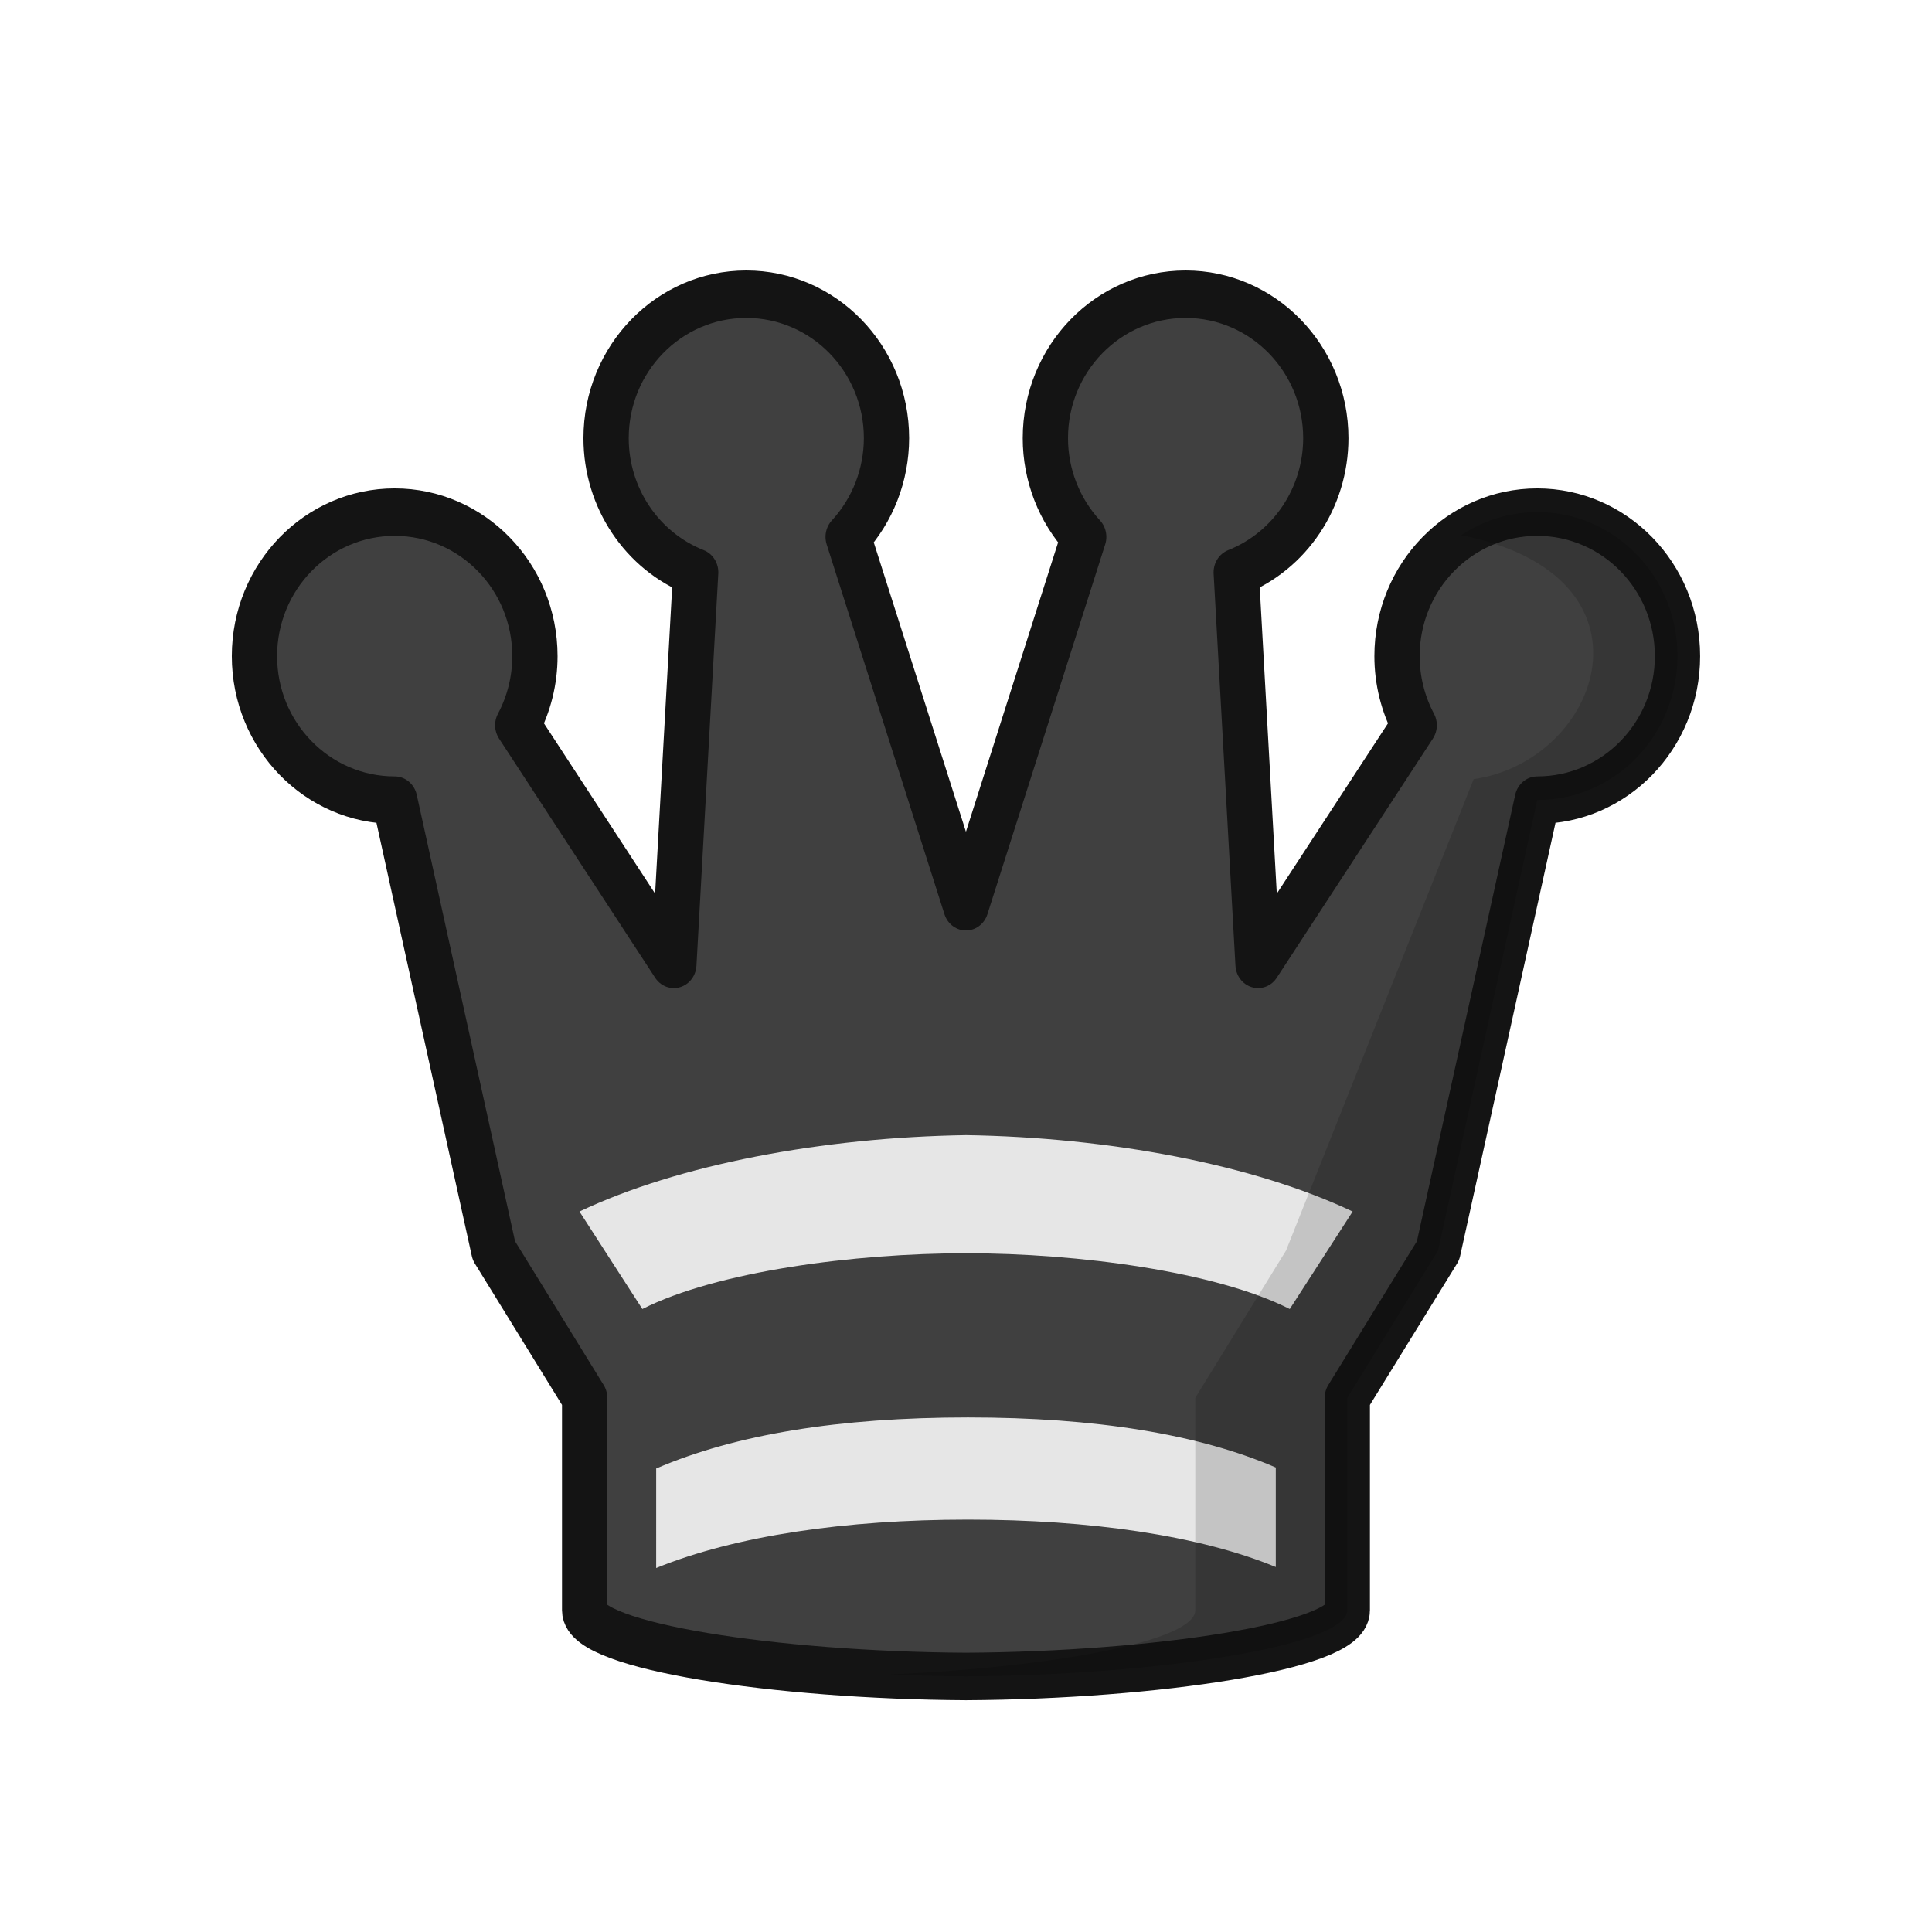
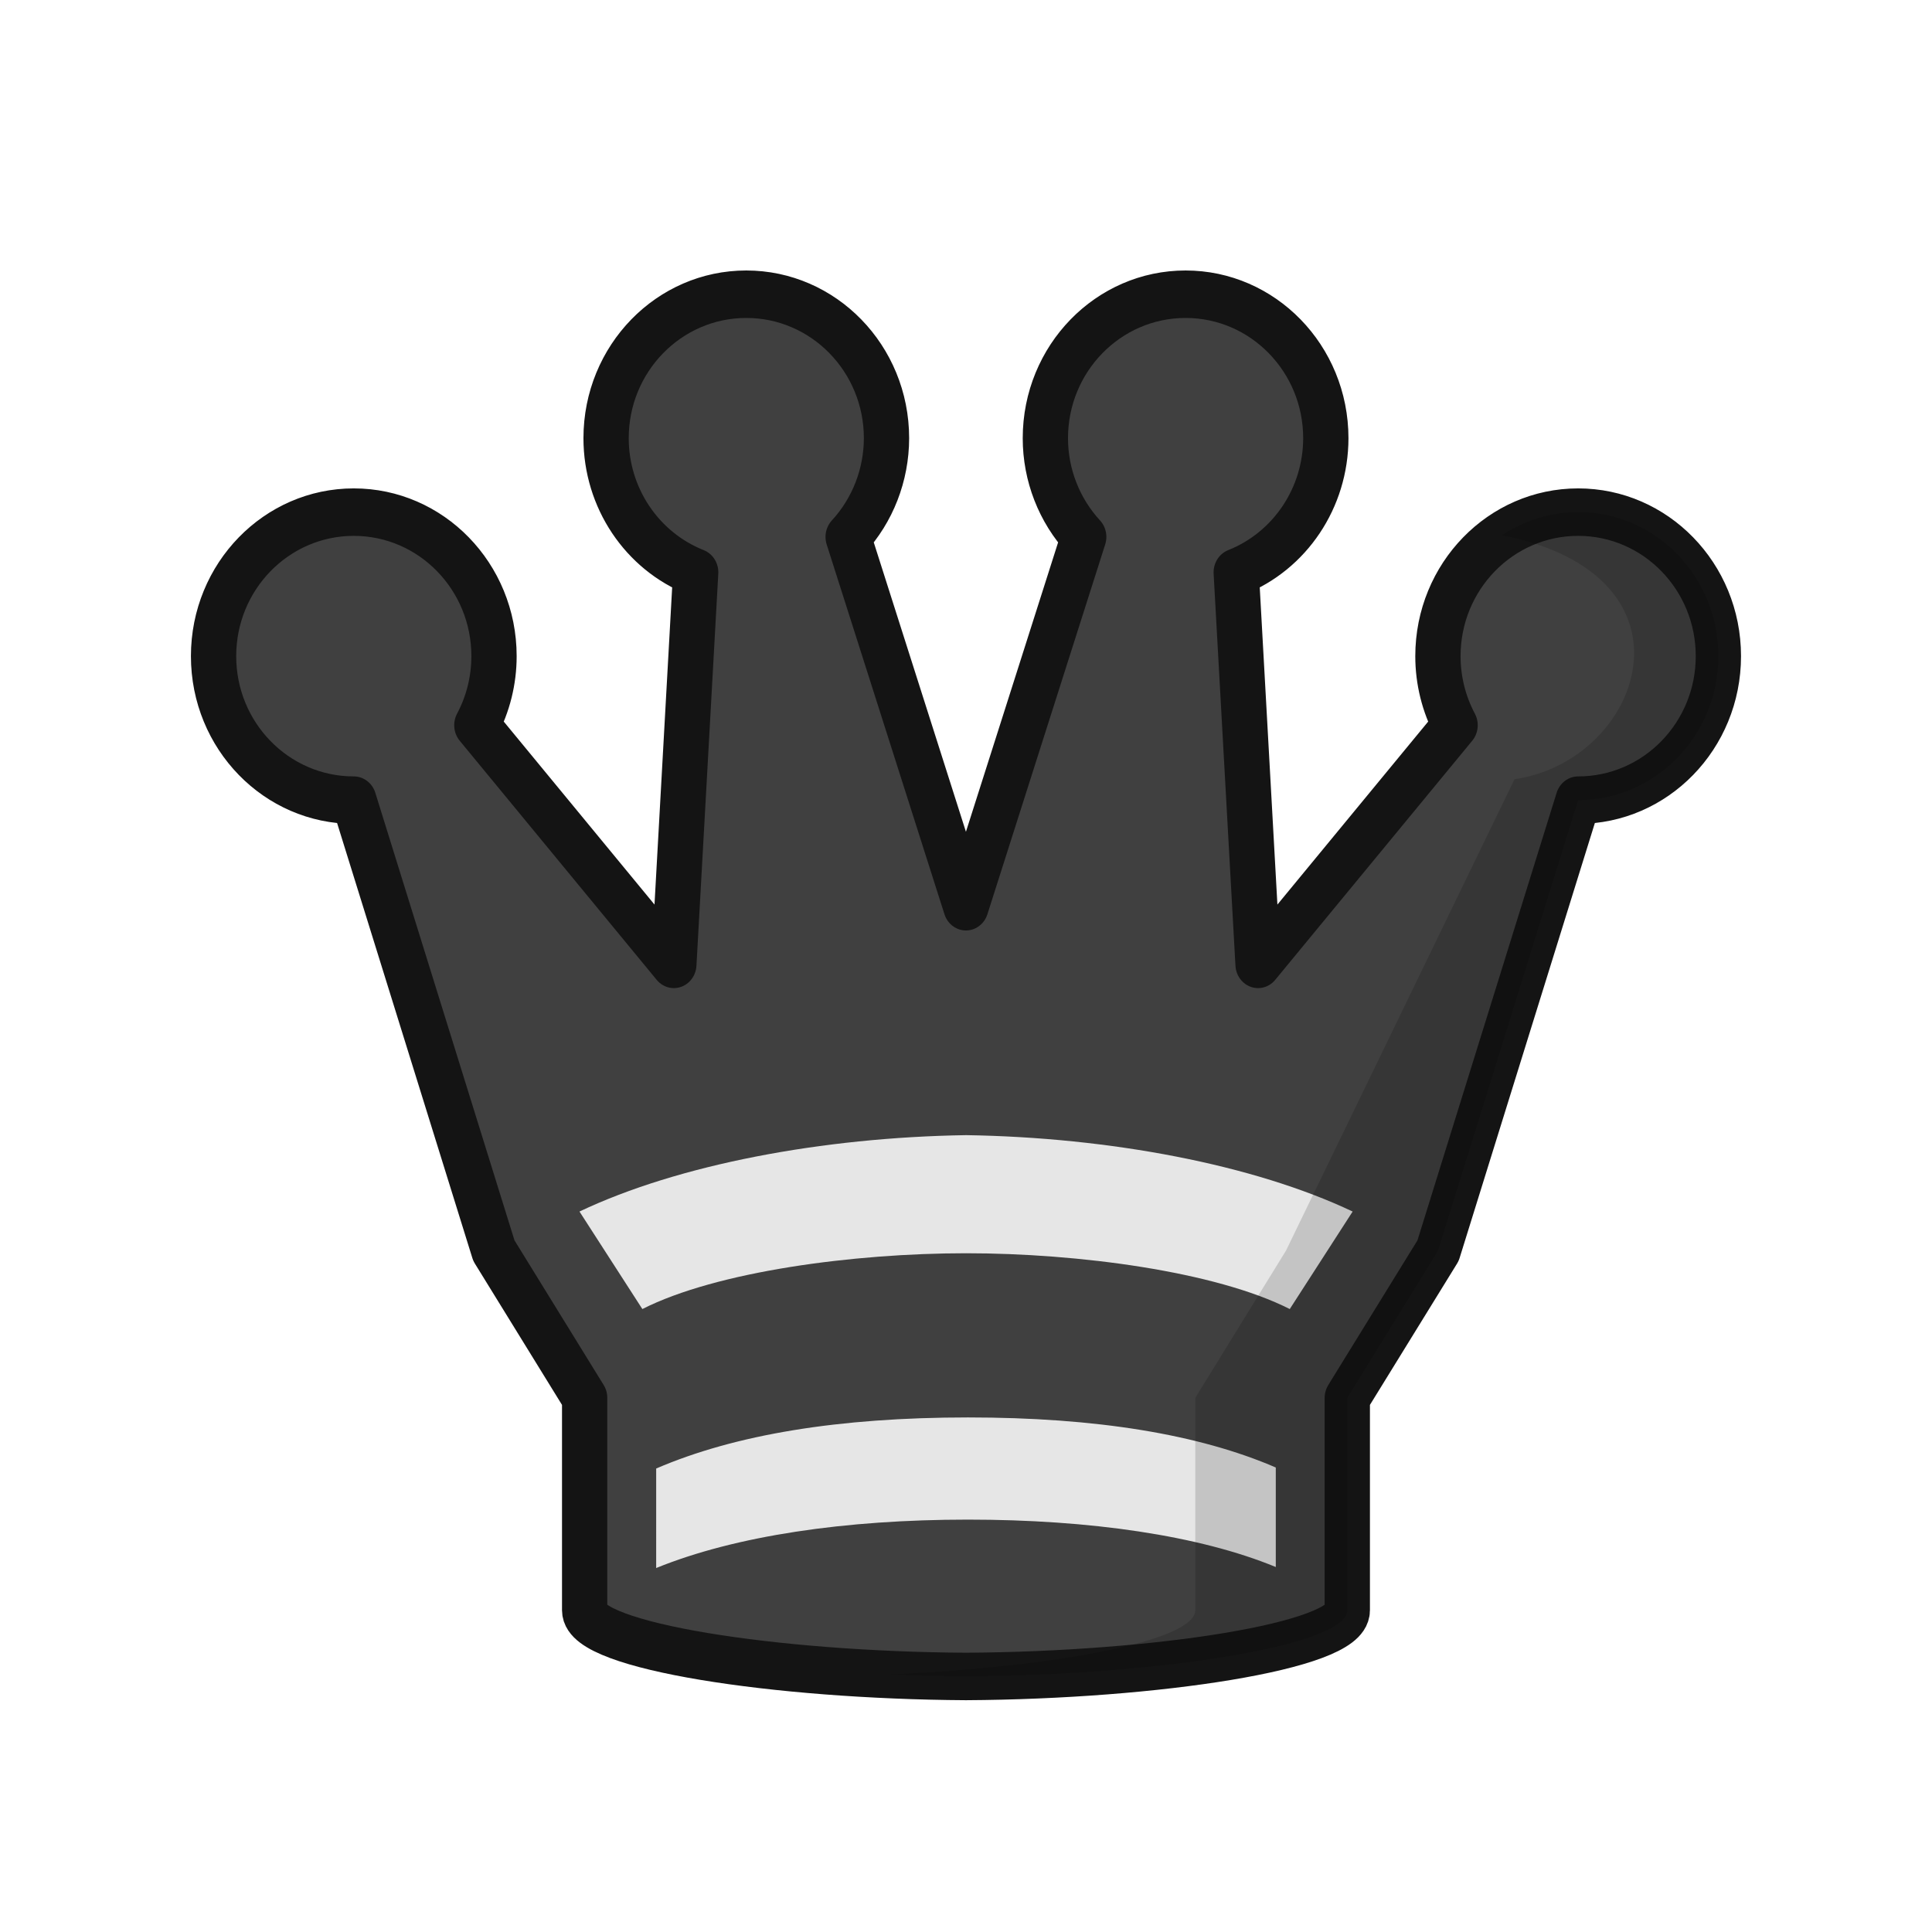
<svg xmlns="http://www.w3.org/2000/svg" width="50mm" height="50mm" clip-rule="evenodd" fill-rule="evenodd" image-rendering="optimizeQuality" shape-rendering="geometricPrecision" text-rendering="geometricPrecision" version="1.1" viewBox="0 0 50 50">
  <g transform="matrix(.92933 0 0 .97435 120.5 27.685)" stroke-width="1.051">
-     <path d="m-108.88-20.599c-2.157-2.77e-4 -3.905 1.712-3.905 3.825 0 1.578 0.993 2.993 2.495 3.562l-0.608 10.413-4.347-6.352c0.314-0.563 0.478-1.194 0.478-1.835 0-2.112-1.748-3.825-3.905-3.825-2.157-8.9e-5 -3.905 1.713-3.905 3.825 0 2.112 1.748 3.825 3.905 3.825l2.762 11.966 2.528 3.911v5.641c0 0.954 5.329 1.73 10.619 1.758 5.291-0.028 10.619-0.804 10.619-1.758v-5.641l2.528-3.911 2.762-11.966c2.157 8.93e-5 3.905-1.712 3.905-3.825 0-2.113-1.748-3.825-3.905-3.825-2.157 6.3e-5 -3.905 1.713-3.905 3.825 0 0.641 0.164 1.272 0.478 1.835l-4.348 6.352-0.608-10.413c1.502-0.57 2.493-1.984 2.495-3.562 0-2.112-1.748-3.825-3.905-3.825-2.157 5.3e-5 -3.905 1.712-3.905 3.825 0 0.975 0.384 1.913 1.068 2.621l-3.28 9.823-3.28-9.823c0.684-0.708 1.066-1.646 1.068-2.621 0-2.112-1.748-3.825-3.905-3.825z" fill="#404040" stroke="#141414" stroke-linejoin="round" stroke-width="1.261" />
+     <path d="m-108.88-20.599c-2.157-2.77e-4 -3.905 1.712-3.905 3.825 0 1.578 0.993 2.993 2.495 3.562l-0.608 10.413-5.486-6.352c0.314-0.563 0.478-1.194 0.478-1.835 0-2.112-1.748-3.825-3.905-3.825-2.157-8.9e-5 -3.905 1.713-3.905 3.825 0 2.112 1.748 3.825 3.905 3.825l3.901 11.966 2.528 3.911v5.641c0 0.954 5.329 1.73 10.619 1.758 5.291-0.028 10.619-0.804 10.619-1.758v-5.641l2.528-3.911 3.901-11.966c2.157 8.93e-5 3.905-1.712 3.905-3.825 0-2.113-1.748-3.825-3.905-3.825-2.157 6.3e-5 -3.905 1.713-3.905 3.825 0 0.641 0.164 1.272 0.478 1.835l-5.487 6.352-0.608-10.413c1.502-0.57 2.493-1.984 2.495-3.562 0-2.112-1.748-3.825-3.905-3.825-2.157 5.3e-5 -3.905 1.712-3.905 3.825 0 0.975 0.384 1.913 1.068 2.621l-3.28 9.823-3.28-9.823c0.684-0.708 1.066-1.646 1.068-2.621 0-2.112-1.748-3.825-3.905-3.825z" fill="#404040" stroke="#141414" stroke-linejoin="round" stroke-width="1.261" />
    <path d="m-94.135 10.565c-2.145-0.884-5.007-1.33-8.574-1.33-3.597 0-6.488 0.455-8.681 1.357l-1.1e-4 2.643c2.205-0.857 5.269-1.286 8.681-1.286 3.393 0 6.441 0.42 8.574 1.259z" fill="#e6e6e6" stroke-width="1.051" />
    <path d="m-102.76 1.737c-4.003 0.059-8.011 0.781-10.766 2.029l1.751 2.59c2.067-0.999 5.888-1.482 9.014-1.482 3.126-2.567e-4 6.947 0.483 9.015 1.482l1.751-2.59c-2.755-1.247-6.763-1.97-10.765-2.029z" fill="#e6e6e6" stroke-width=".278" />
-     <path d="m-86.854-14.812c-0.781 2.1e-5 -1.506 0.227-2.117 0.613 5.729 1.089 3.897 5.995 0.346 6.48l-5.225 12.522-2.527 3.911v5.641c-3e-6 0.826-3.996 1.517-8.503 1.706 0.698 0.029 1.407 0.047 2.117 0.051 5.291-0.028 10.62-0.804 10.62-1.758v-5.641l2.527-3.911 2.762-11.966c2.157 9e-5 3.905-1.712 3.905-3.825 0-2.113-1.748-3.825-3.905-3.825z" opacity=".15" />
+     <path d="m-85.716-14.811c-0.781 2.1e-5 -1.506 0.227-2.117 0.613 5.729 1.089 3.897 5.995 0.346 6.48l-6.363 12.521-2.527 3.911v5.641c-3e-6 0.826-3.996 1.517-8.503 1.706 0.698 0.029 1.407 0.047 2.117 0.051 5.291-0.028 10.62-0.804 10.62-1.758v-5.641l2.527-3.911 3.9-11.965c2.157 9e-5 3.905-1.712 3.905-3.825 0-2.113-1.748-3.825-3.905-3.825z" opacity=".15" />
  </g>
</svg>
